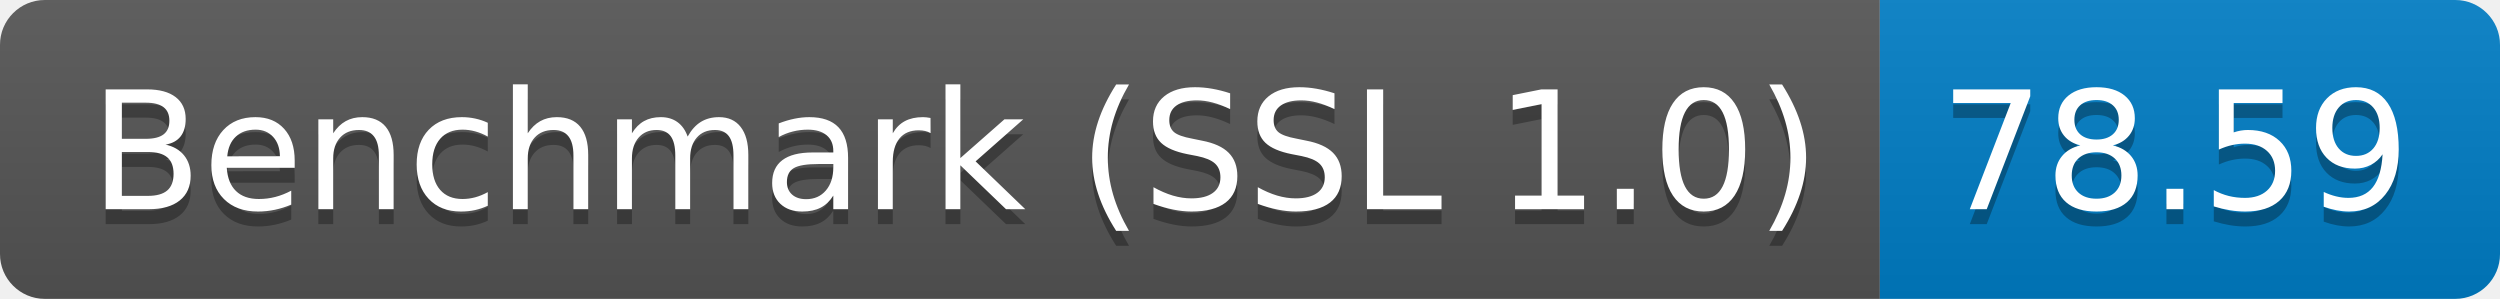
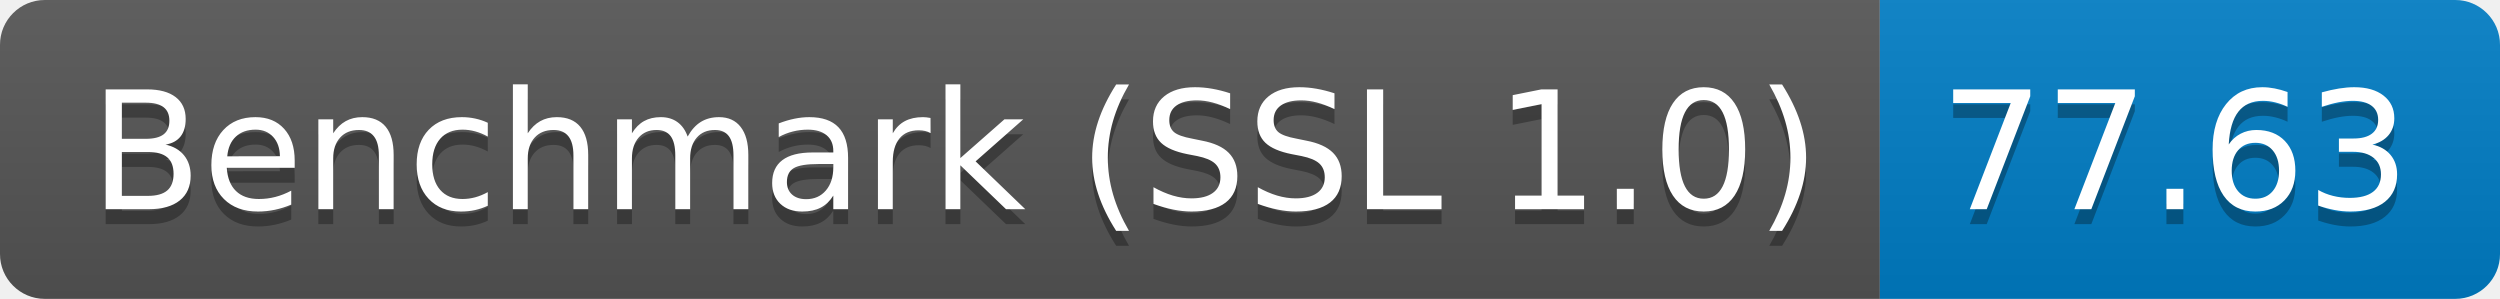
<svg xmlns="http://www.w3.org/2000/svg" height="20" width="167.3">
  <linearGradient id="smooth" x2="0" y2="100%">
    <stop offset="0" stop-color="#bbb" stop-opacity=".1" />
    <stop offset="1" stop-opacity=".1" />
  </linearGradient>
  <clipPath id="round">
    <rect fill="#fff" height="20" rx="3" width="167.3" />
  </clipPath>
  <g clip-path="url(#round)">
    <rect fill="#555" height="20" width="125.8" />
    <rect fill="#007ec6" height="20" width="41.5" x="125.8" />
    <rect fill="url(#smooth)" height="20" width="167.3" />
  </g>
  <g fill="#fff" font-family="DejaVu Sans,Verdana,Geneva,sans-serif" font-size="110" text-anchor="middle">
    <text fill="#010101" fill-opacity=".3" lengthAdjust="spacing" textLength="1158.0" transform="scale(0.1)" x="639.0" y="150">Benchmark (SSL 1.0)</text>
    <text lengthAdjust="spacing" textLength="1158.0" transform="scale(0.1)" x="639.0" y="140">Benchmark (SSL 1.0)</text>
-     <text fill="#010101" fill-opacity=".3" lengthAdjust="spacing" textLength="315.0" transform="scale(0.1)" x="1455.5" y="150">78.59</text>
-     <text lengthAdjust="spacing" textLength="315.0" transform="scale(0.1)" x="1455.5" y="140">78.59</text>
+     <text fill="#010101" fill-opacity=".3" lengthAdjust="spacing" textLength="315.0" transform="scale(0.1)" x="1455.5" y="150">77.63</text>
+     <text lengthAdjust="spacing" textLength="315.0" transform="scale(0.1)" x="1455.5" y="140">77.63</text>
  </g>
</svg>
